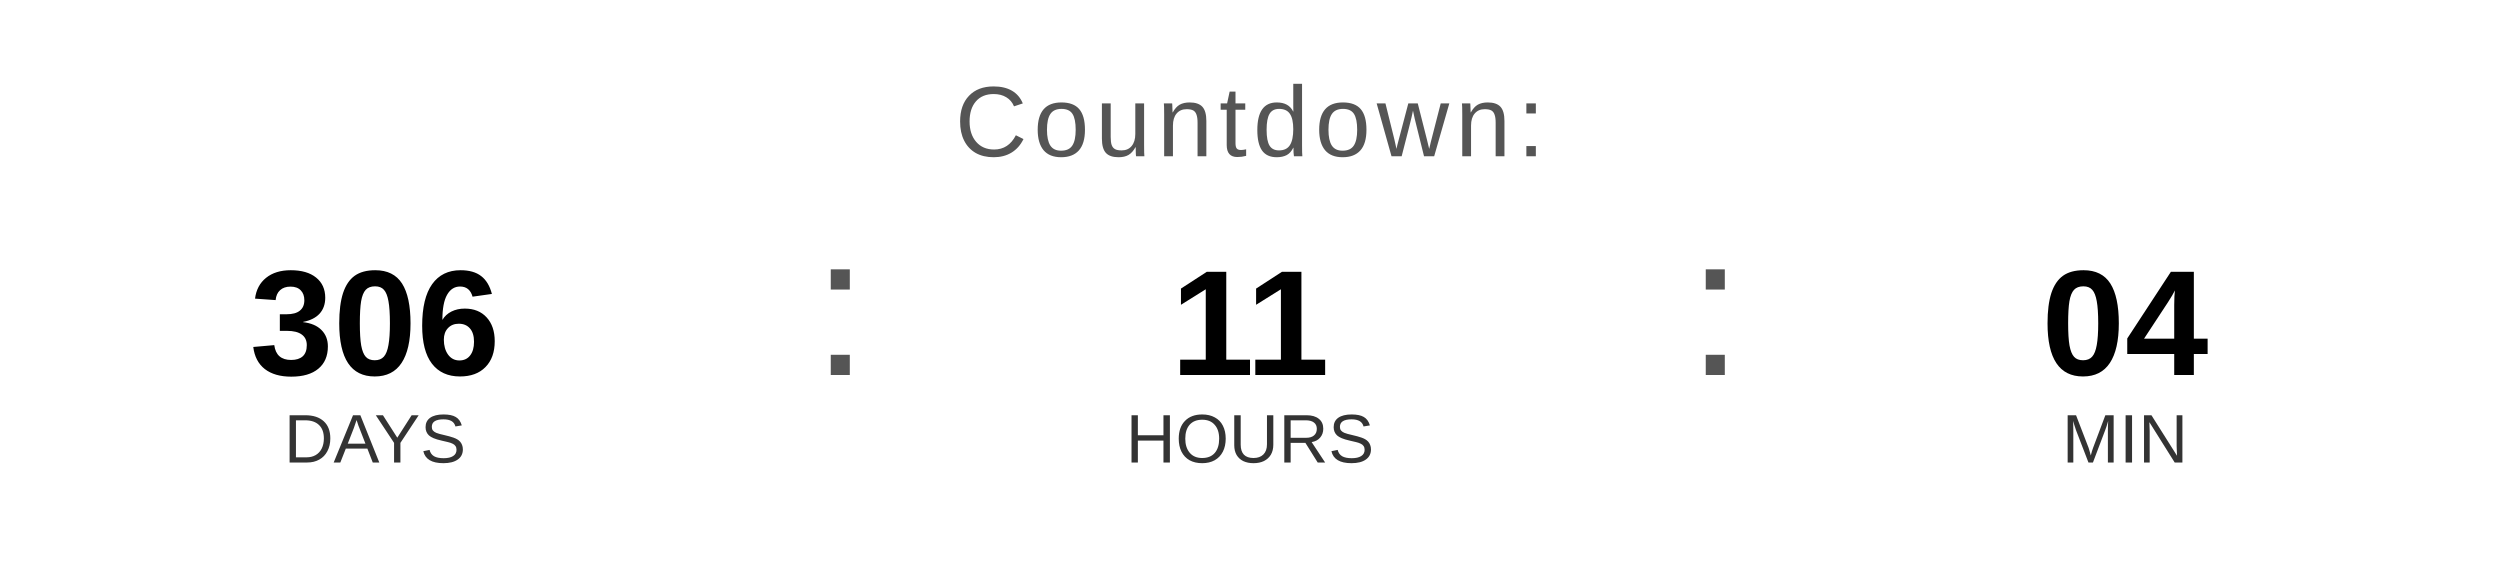
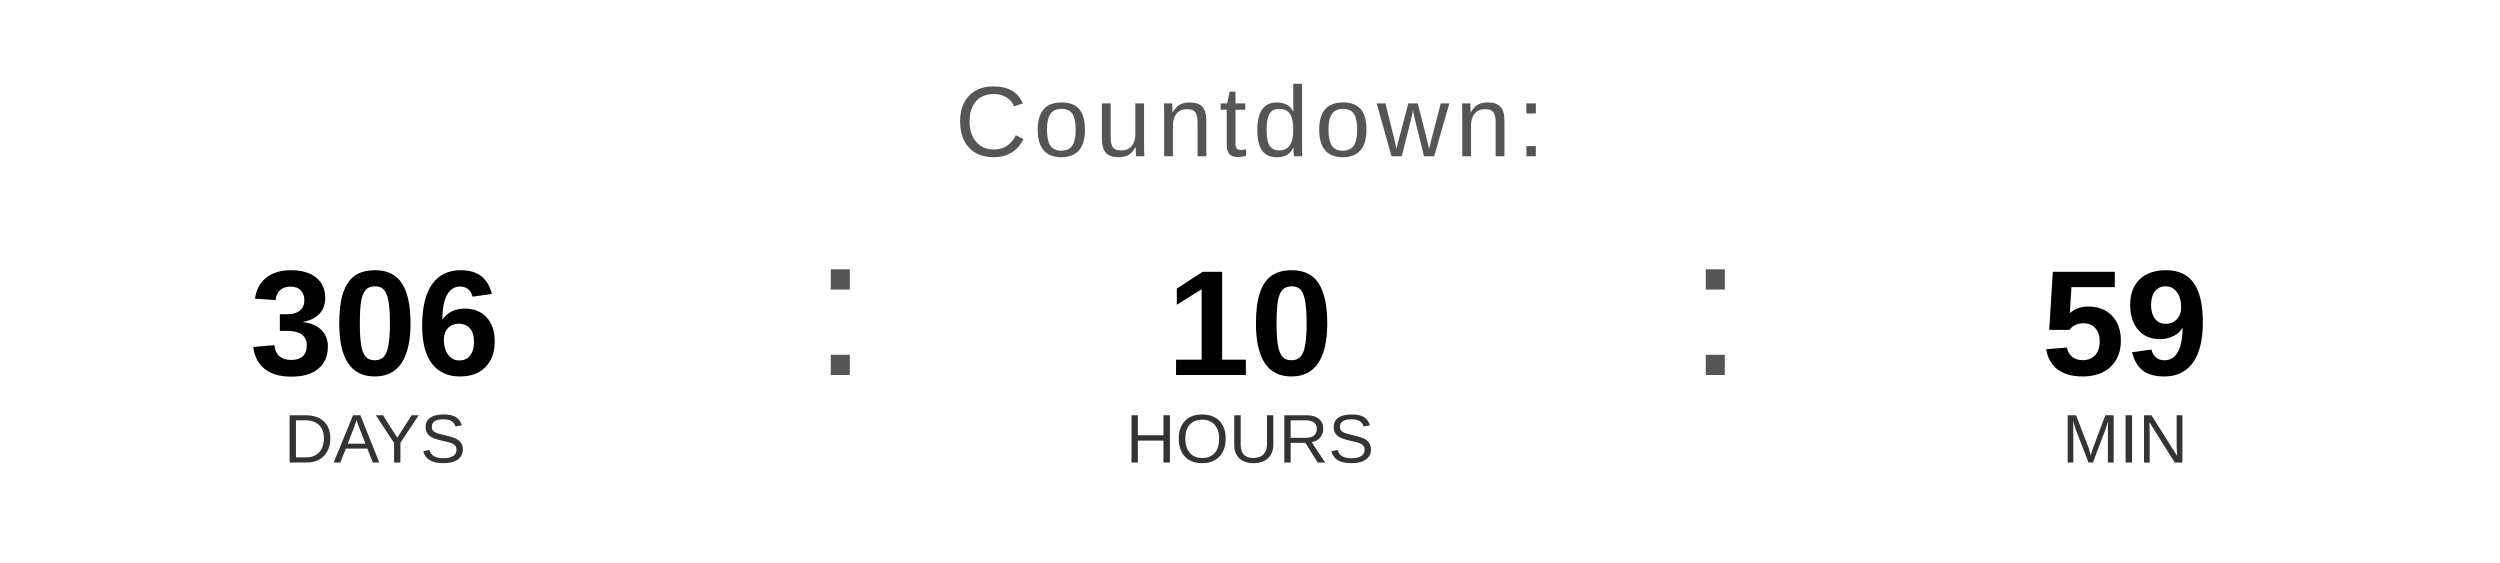
<svg xmlns="http://www.w3.org/2000/svg" width="400" height="90" viewBox="0 0 400 90">
  <text x="200" y="25" font-family="Arial, Helvetica, sans-serif" font-size="16" fill="#555555" text-anchor="middle" letter-spacing="1">
    Countdown:
  </text>
  <text x="60" y="60" font-family="Arial, Helvetica, sans-serif" font-size="24" font-weight="bold" fill="#000000" text-anchor="middle">306</text>
  <text x="60" y="74" font-family="Arial, Helvetica, sans-serif" font-size="11" fill="#333333" text-anchor="middle">DAYS</text>
  <text x="130" y="60" font-family="Arial, sans-serif" font-size="32" fill="#555555">:</text>
-   <text x="200" y="60" font-family="Arial, Helvetica, sans-serif" font-size="24" font-weight="bold" fill="#000000" text-anchor="middle">11</text>
+   <text x="200" y="60" font-family="Arial, Helvetica, sans-serif" font-size="24" font-weight="bold" fill="#000000" text-anchor="middle">10</text>
  <text x="200" y="74" font-family="Arial, Helvetica, sans-serif" font-size="11" fill="#333333" text-anchor="middle">HOURS</text>
  <text x="270" y="60" font-family="Arial, sans-serif" font-size="32" fill="#555555">:</text>
-   <text x="340" y="60" font-family="Arial, Helvetica, sans-serif" font-size="24" font-weight="bold" fill="#000000" text-anchor="middle">04</text>
+   <text x="340" y="60" font-family="Arial, Helvetica, sans-serif" font-size="24" font-weight="bold" fill="#000000" text-anchor="middle">59</text>
  <text x="340" y="74" font-family="Arial, Helvetica, sans-serif" font-size="11" fill="#333333" text-anchor="middle">MIN</text>
</svg>
